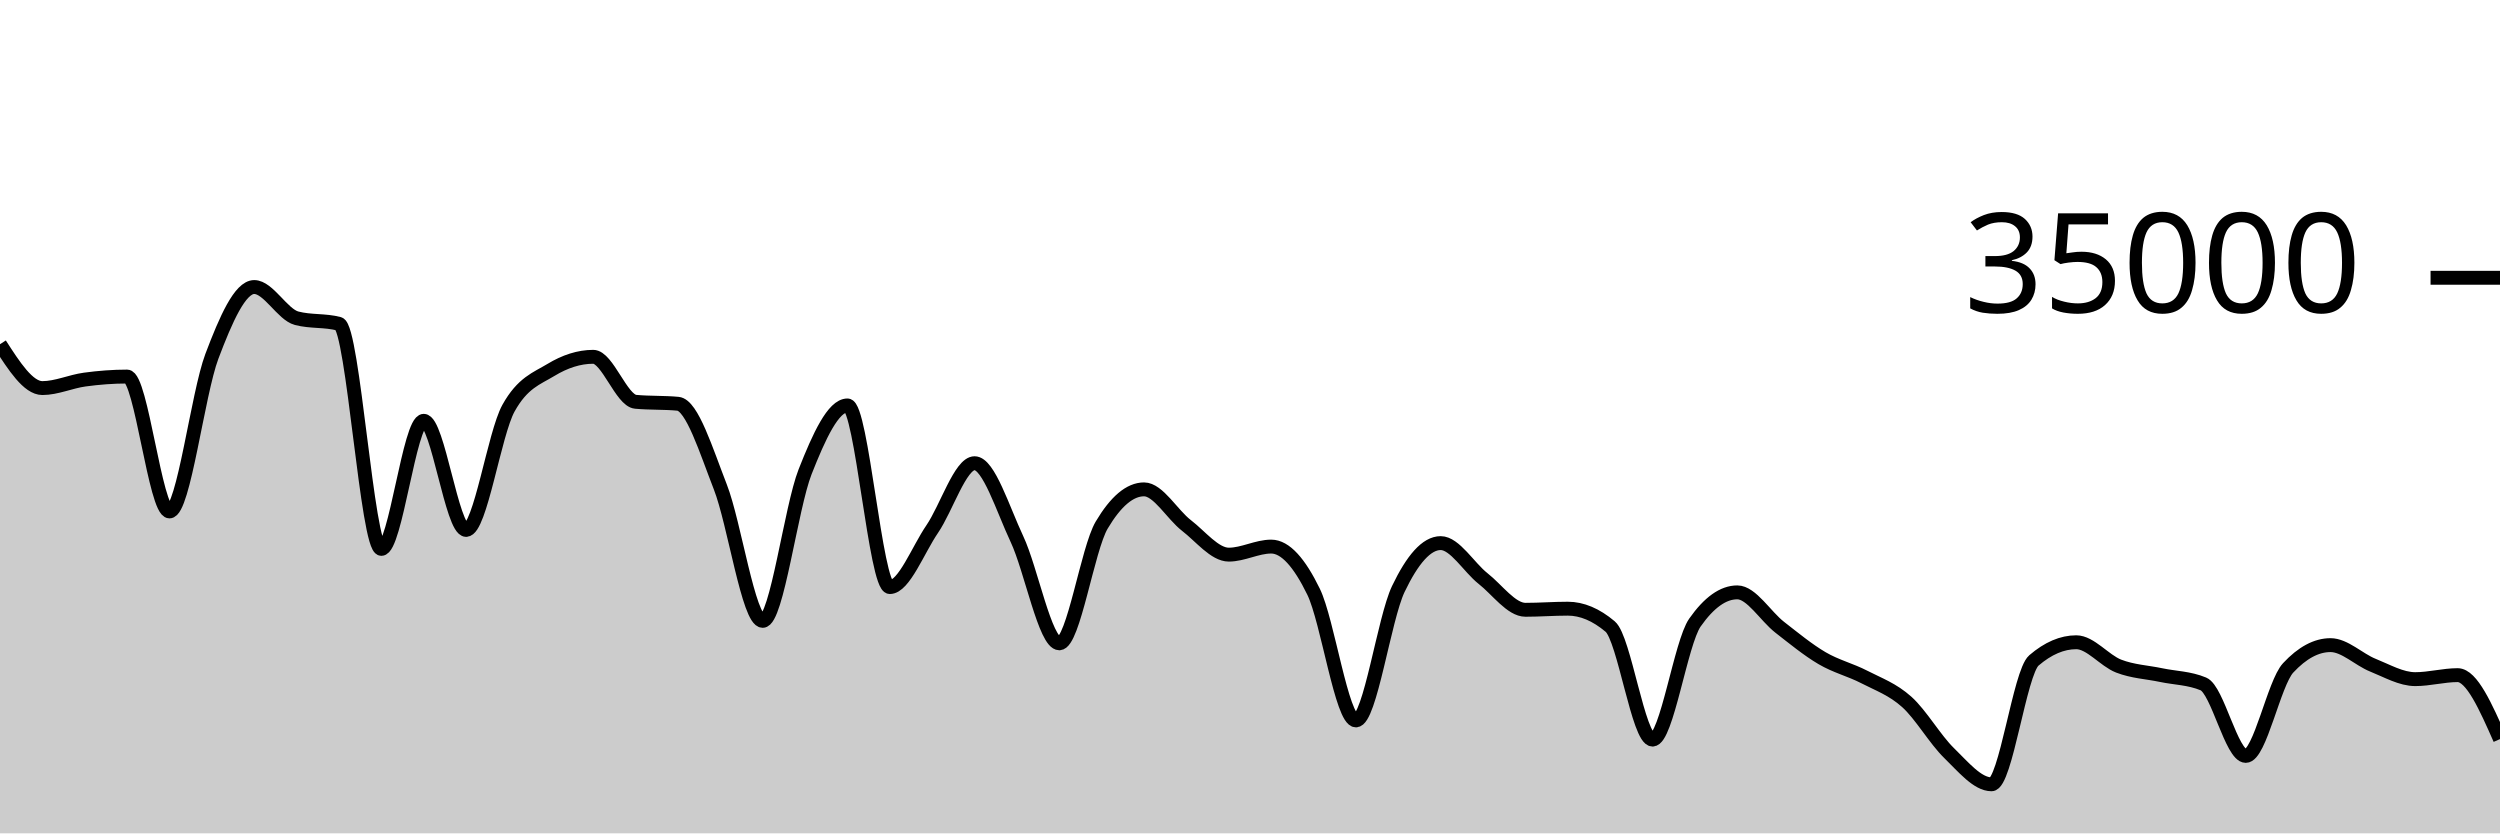
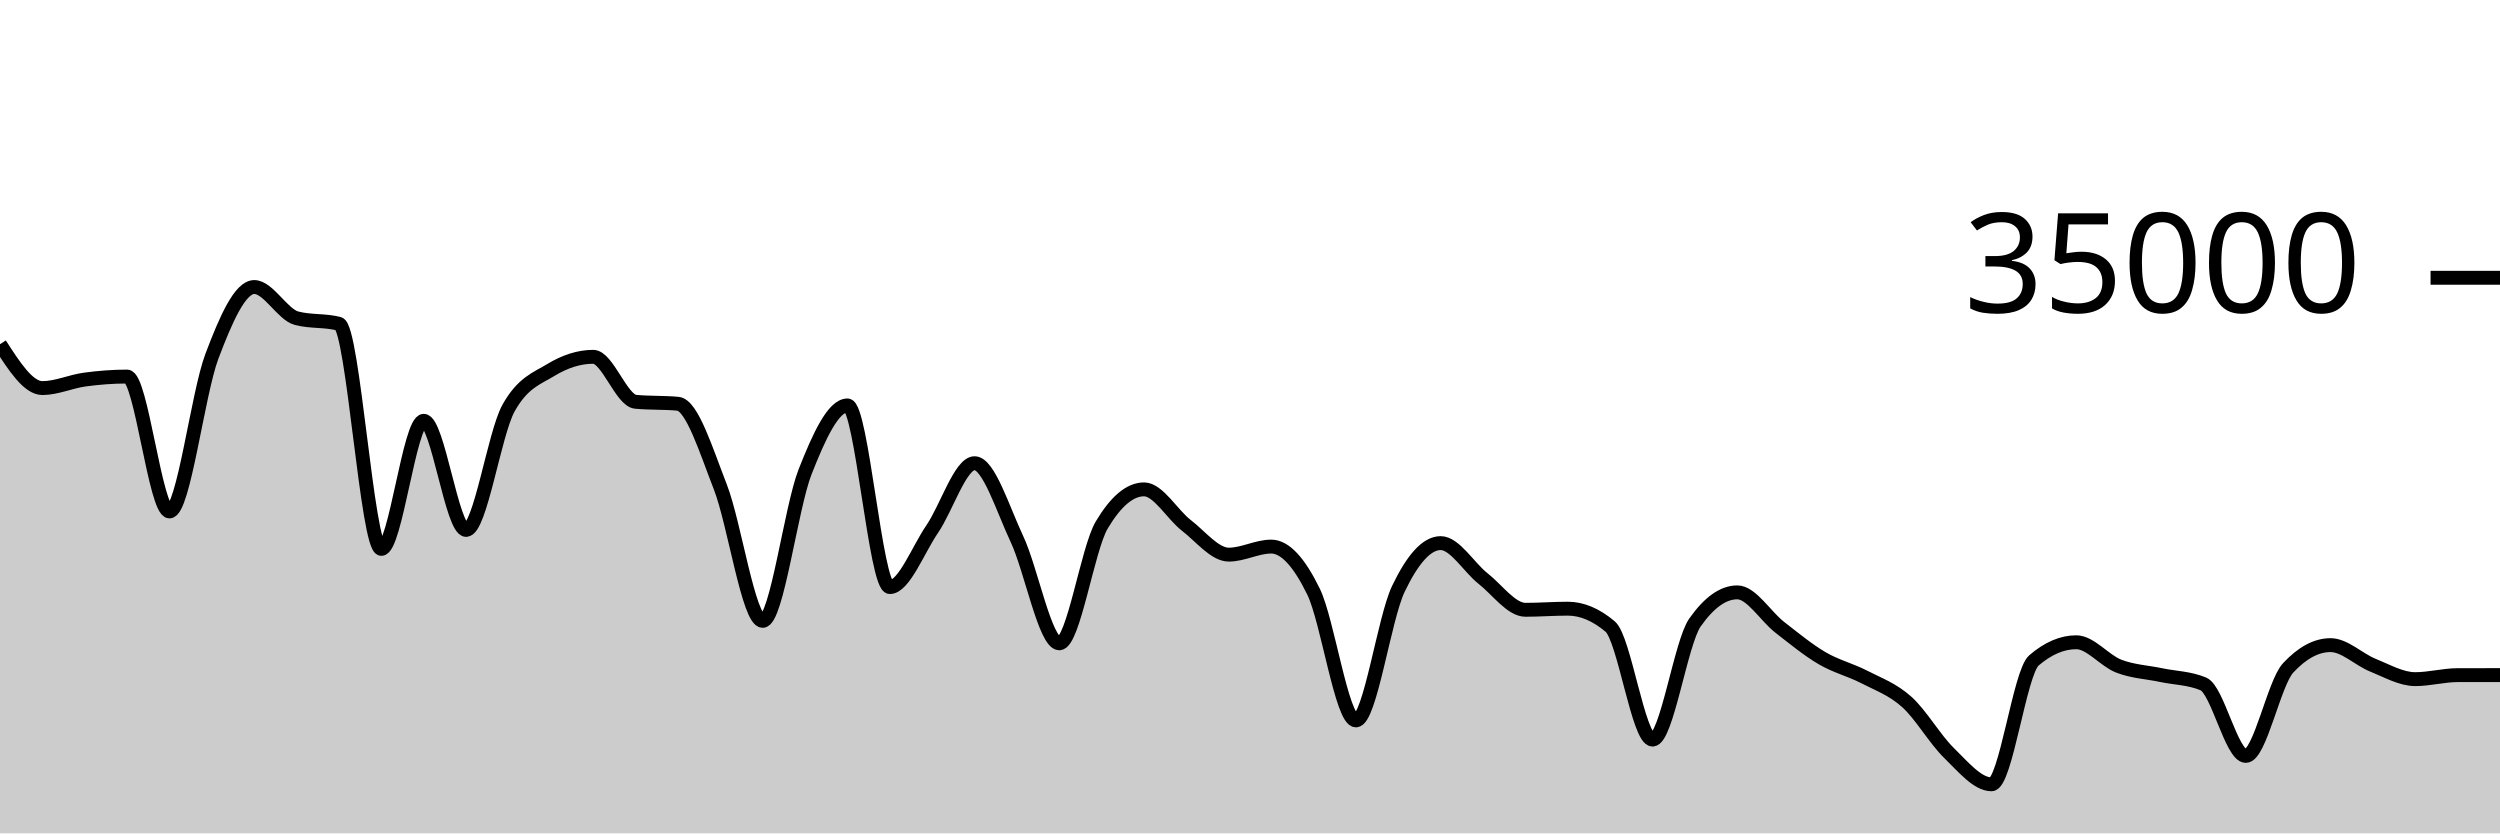
<svg xmlns="http://www.w3.org/2000/svg" viewBox="0 0 180 60">
  <g transform="translate(0,20)">
-     <path class="area" fill="rgba(0, 0, 0, 0.2)" d="M0,4.783C1.017,6.362,2.034,7.942,3.051,7.942C4.068,7.942,5.085,7.467,6.102,7.329C7.119,7.191,8.136,7.112,9.153,7.112C10.169,7.112,11.186,16.824,12.203,16.824C13.22,16.824,14.237,8.352,15.254,5.659C16.271,2.966,17.288,0.666,18.305,0.666C19.322,0.666,20.339,2.646,21.356,2.913C22.373,3.18,23.39,3.046,24.407,3.313C25.424,3.58,26.441,19.521,27.458,19.521C28.475,19.521,29.492,10.298,30.508,10.298C31.525,10.298,32.542,18.154,33.559,18.154C34.576,18.154,35.593,11.224,36.61,9.39C37.627,7.556,38.644,7.255,39.661,6.639C40.678,6.022,41.695,5.69,42.712,5.69C43.729,5.69,44.746,8.835,45.763,8.929C46.78,9.024,47.797,8.976,48.814,9.071C49.831,9.165,50.847,12.455,51.864,15.061C52.881,17.666,53.898,24.703,54.915,24.703C55.932,24.703,56.949,16.557,57.966,13.971C58.983,11.386,60,9.191,61.017,9.191C62.034,9.191,63.051,22.269,64.068,22.269C65.085,22.269,66.102,19.579,67.119,18.093C68.136,16.606,69.153,13.351,70.169,13.351C71.186,13.351,72.203,16.651,73.22,18.813C74.237,20.974,75.254,26.319,76.271,26.319C77.288,26.319,78.305,19.518,79.322,17.805C80.339,16.091,81.356,15.234,82.373,15.234C83.39,15.234,84.407,17.05,85.424,17.833C86.441,18.616,87.458,19.934,88.475,19.934C89.492,19.934,90.508,19.354,91.525,19.354C92.542,19.354,93.559,20.515,94.576,22.601C95.593,24.687,96.61,31.87,97.627,31.87C98.644,31.87,99.661,24.536,100.678,22.408C101.695,20.28,102.712,19.103,103.729,19.103C104.746,19.103,105.763,20.854,106.78,21.655C107.797,22.455,108.814,23.905,109.831,23.905C110.847,23.905,111.864,23.825,112.881,23.825C113.898,23.825,114.915,24.254,115.932,25.111C116.949,25.968,117.966,33.251,118.983,33.251C120,33.251,121.017,26.275,122.034,24.825C123.051,23.375,124.068,22.65,125.085,22.65C126.102,22.65,127.119,24.37,128.136,25.16C129.153,25.95,130.169,26.79,131.186,27.387C132.203,27.985,133.22,28.221,134.237,28.746C135.254,29.271,136.271,29.625,137.288,30.538C138.305,31.451,139.322,33.237,140.339,34.225C141.356,35.214,142.373,36.47,143.39,36.47C144.407,36.47,145.424,28.423,146.441,27.551C147.458,26.678,148.475,26.242,149.492,26.242C150.508,26.242,151.525,27.565,152.542,27.959C153.559,28.353,154.576,28.392,155.593,28.606C156.61,28.82,157.627,28.818,158.644,29.243C159.661,29.669,160.678,34.426,161.695,34.426C162.712,34.426,163.729,29.181,164.746,28.088C165.763,26.995,166.78,26.449,167.797,26.449C168.814,26.449,169.831,27.484,170.847,27.893C171.864,28.301,172.881,28.898,173.898,28.898C174.915,28.898,175.932,28.61,176.949,28.61C177.966,28.61,178.983,30.912,180,33.214L180,40C178.983,40,177.966,40,176.949,40C175.932,40,174.915,40,173.898,40C172.881,40,171.864,40,170.847,40C169.831,40,168.814,40,167.797,40C166.78,40,165.763,40,164.746,40C163.729,40,162.712,40,161.695,40C160.678,40,159.661,40,158.644,40C157.627,40,156.61,40,155.593,40C154.576,40,153.559,40,152.542,40C151.525,40,150.508,40,149.492,40C148.475,40,147.458,40,146.441,40C145.424,40,144.407,40,143.39,40C142.373,40,141.356,40,140.339,40C139.322,40,138.305,40,137.288,40C136.271,40,135.254,40,134.237,40C133.22,40,132.203,40,131.186,40C130.169,40,129.153,40,128.136,40C127.119,40,126.102,40,125.085,40C124.068,40,123.051,40,122.034,40C121.017,40,120,40,118.983,40C117.966,40,116.949,40,115.932,40C114.915,40,113.898,40,112.881,40C111.864,40,110.847,40,109.831,40C108.814,40,107.797,40,106.78,40C105.763,40,104.746,40,103.729,40C102.712,40,101.695,40,100.678,40C99.661,40,98.644,40,97.627,40C96.61,40,95.593,40,94.576,40C93.559,40,92.542,40,91.525,40C90.508,40,89.492,40,88.475,40C87.458,40,86.441,40,85.424,40C84.407,40,83.39,40,82.373,40C81.356,40,80.339,40,79.322,40C78.305,40,77.288,40,76.271,40C75.254,40,74.237,40,73.22,40C72.203,40,71.186,40,70.169,40C69.153,40,68.136,40,67.119,40C66.102,40,65.085,40,64.068,40C63.051,40,62.034,40,61.017,40C60,40,58.983,40,57.966,40C56.949,40,55.932,40,54.915,40C53.898,40,52.881,40,51.864,40C50.847,40,49.831,40,48.814,40C47.797,40,46.78,40,45.763,40C44.746,40,43.729,40,42.712,40C41.695,40,40.678,40,39.661,40C38.644,40,37.627,40,36.61,40C35.593,40,34.576,40,33.559,40C32.542,40,31.525,40,30.508,40C29.492,40,28.475,40,27.458,40C26.441,40,25.424,40,24.407,40C23.39,40,22.373,40,21.356,40C20.339,40,19.322,40,18.305,40C17.288,40,16.271,40,15.254,40C14.237,40,13.22,40,12.203,40C11.186,40,10.169,40,9.153,40C8.136,40,7.119,40,6.102,40C5.085,40,4.068,40,3.051,40C2.034,40,1.017,40,0,40Z" />
-     <path class="line" stroke="black" fill="none" d="M0,4.783C1.017,6.362,2.034,7.942,3.051,7.942C4.068,7.942,5.085,7.467,6.102,7.329C7.119,7.191,8.136,7.112,9.153,7.112C10.169,7.112,11.186,16.824,12.203,16.824C13.22,16.824,14.237,8.352,15.254,5.659C16.271,2.966,17.288,0.666,18.305,0.666C19.322,0.666,20.339,2.646,21.356,2.913C22.373,3.18,23.39,3.046,24.407,3.313C25.424,3.58,26.441,19.521,27.458,19.521C28.475,19.521,29.492,10.298,30.508,10.298C31.525,10.298,32.542,18.154,33.559,18.154C34.576,18.154,35.593,11.224,36.61,9.39C37.627,7.556,38.644,7.255,39.661,6.639C40.678,6.022,41.695,5.69,42.712,5.69C43.729,5.69,44.746,8.835,45.763,8.929C46.78,9.024,47.797,8.976,48.814,9.071C49.831,9.165,50.847,12.455,51.864,15.061C52.881,17.666,53.898,24.703,54.915,24.703C55.932,24.703,56.949,16.557,57.966,13.971C58.983,11.386,60,9.191,61.017,9.191C62.034,9.191,63.051,22.269,64.068,22.269C65.085,22.269,66.102,19.579,67.119,18.093C68.136,16.606,69.153,13.351,70.169,13.351C71.186,13.351,72.203,16.651,73.22,18.813C74.237,20.974,75.254,26.319,76.271,26.319C77.288,26.319,78.305,19.518,79.322,17.805C80.339,16.091,81.356,15.234,82.373,15.234C83.39,15.234,84.407,17.05,85.424,17.833C86.441,18.616,87.458,19.934,88.475,19.934C89.492,19.934,90.508,19.354,91.525,19.354C92.542,19.354,93.559,20.515,94.576,22.601C95.593,24.687,96.61,31.87,97.627,31.87C98.644,31.87,99.661,24.536,100.678,22.408C101.695,20.28,102.712,19.103,103.729,19.103C104.746,19.103,105.763,20.854,106.78,21.655C107.797,22.455,108.814,23.905,109.831,23.905C110.847,23.905,111.864,23.825,112.881,23.825C113.898,23.825,114.915,24.254,115.932,25.111C116.949,25.968,117.966,33.251,118.983,33.251C120,33.251,121.017,26.275,122.034,24.825C123.051,23.375,124.068,22.65,125.085,22.65C126.102,22.65,127.119,24.37,128.136,25.16C129.153,25.95,130.169,26.79,131.186,27.387C132.203,27.985,133.22,28.221,134.237,28.746C135.254,29.271,136.271,29.625,137.288,30.538C138.305,31.451,139.322,33.237,140.339,34.225C141.356,35.214,142.373,36.47,143.39,36.47C144.407,36.47,145.424,28.423,146.441,27.551C147.458,26.678,148.475,26.242,149.492,26.242C150.508,26.242,151.525,27.565,152.542,27.959C153.559,28.353,154.576,28.392,155.593,28.606C156.61,28.82,157.627,28.818,158.644,29.243C159.661,29.669,160.678,34.426,161.695,34.426C162.712,34.426,163.729,29.181,164.746,28.088C165.763,26.995,166.78,26.449,167.797,26.449C168.814,26.449,169.831,27.484,170.847,27.893C171.864,28.301,172.881,28.898,173.898,28.898C174.915,28.898,175.932,28.61,176.949,28.61C177.966,28.61,178.983,30.912,180,33.214" />
+     <path class="area" fill="rgba(0, 0, 0, 0.2)" d="M0,4.783C1.017,6.362,2.034,7.942,3.051,7.942C4.068,7.942,5.085,7.467,6.102,7.329C7.119,7.191,8.136,7.112,9.153,7.112C10.169,7.112,11.186,16.824,12.203,16.824C13.22,16.824,14.237,8.352,15.254,5.659C16.271,2.966,17.288,0.666,18.305,0.666C19.322,0.666,20.339,2.646,21.356,2.913C22.373,3.18,23.39,3.046,24.407,3.313C25.424,3.58,26.441,19.521,27.458,19.521C28.475,19.521,29.492,10.298,30.508,10.298C31.525,10.298,32.542,18.154,33.559,18.154C34.576,18.154,35.593,11.224,36.61,9.39C37.627,7.556,38.644,7.255,39.661,6.639C40.678,6.022,41.695,5.69,42.712,5.69C43.729,5.69,44.746,8.835,45.763,8.929C46.78,9.024,47.797,8.976,48.814,9.071C49.831,9.165,50.847,12.455,51.864,15.061C52.881,17.666,53.898,24.703,54.915,24.703C55.932,24.703,56.949,16.557,57.966,13.971C58.983,11.386,60,9.191,61.017,9.191C62.034,9.191,63.051,22.269,64.068,22.269C65.085,22.269,66.102,19.579,67.119,18.093C68.136,16.606,69.153,13.351,70.169,13.351C71.186,13.351,72.203,16.651,73.22,18.813C74.237,20.974,75.254,26.319,76.271,26.319C77.288,26.319,78.305,19.518,79.322,17.805C80.339,16.091,81.356,15.234,82.373,15.234C83.39,15.234,84.407,17.05,85.424,17.833C86.441,18.616,87.458,19.934,88.475,19.934C89.492,19.934,90.508,19.354,91.525,19.354C92.542,19.354,93.559,20.515,94.576,22.601C95.593,24.687,96.61,31.87,97.627,31.87C98.644,31.87,99.661,24.536,100.678,22.408C101.695,20.28,102.712,19.103,103.729,19.103C104.746,19.103,105.763,20.854,106.78,21.655C107.797,22.455,108.814,23.905,109.831,23.905C110.847,23.905,111.864,23.825,112.881,23.825C113.898,23.825,114.915,24.254,115.932,25.111C116.949,25.968,117.966,33.251,118.983,33.251C120,33.251,121.017,26.275,122.034,24.825C123.051,23.375,124.068,22.65,125.085,22.65C126.102,22.65,127.119,24.37,128.136,25.16C129.153,25.95,130.169,26.79,131.186,27.387C132.203,27.985,133.22,28.221,134.237,28.746C135.254,29.271,136.271,29.625,137.288,30.538C138.305,31.451,139.322,33.237,140.339,34.225C141.356,35.214,142.373,36.47,143.39,36.47C144.407,36.47,145.424,28.423,146.441,27.551C147.458,26.678,148.475,26.242,149.492,26.242C150.508,26.242,151.525,27.565,152.542,27.959C153.559,28.353,154.576,28.392,155.593,28.606C156.61,28.82,157.627,28.818,158.644,29.243C159.661,29.669,160.678,34.426,161.695,34.426C162.712,34.426,163.729,29.181,164.746,28.088C165.763,26.995,166.78,26.449,167.797,26.449C168.814,26.449,169.831,27.484,170.847,27.893C171.864,28.301,172.881,28.898,173.898,28.898C174.915,28.898,175.932,28.613,176.949,28.61C177.966,28.608,178.983,28.607,180,28.607L180,40C178.983,40,177.966,40,176.949,40C175.932,40,174.915,40,173.898,40C172.881,40,171.864,40,170.847,40C169.831,40,168.814,40,167.797,40C166.78,40,165.763,40,164.746,40C163.729,40,162.712,40,161.695,40C160.678,40,159.661,40,158.644,40C157.627,40,156.61,40,155.593,40C154.576,40,153.559,40,152.542,40C151.525,40,150.508,40,149.492,40C148.475,40,147.458,40,146.441,40C145.424,40,144.407,40,143.39,40C142.373,40,141.356,40,140.339,40C139.322,40,138.305,40,137.288,40C136.271,40,135.254,40,134.237,40C133.22,40,132.203,40,131.186,40C130.169,40,129.153,40,128.136,40C127.119,40,126.102,40,125.085,40C124.068,40,123.051,40,122.034,40C121.017,40,120,40,118.983,40C117.966,40,116.949,40,115.932,40C114.915,40,113.898,40,112.881,40C111.864,40,110.847,40,109.831,40C108.814,40,107.797,40,106.78,40C105.763,40,104.746,40,103.729,40C102.712,40,101.695,40,100.678,40C99.661,40,98.644,40,97.627,40C96.61,40,95.593,40,94.576,40C93.559,40,92.542,40,91.525,40C90.508,40,89.492,40,88.475,40C87.458,40,86.441,40,85.424,40C84.407,40,83.39,40,82.373,40C81.356,40,80.339,40,79.322,40C78.305,40,77.288,40,76.271,40C75.254,40,74.237,40,73.22,40C72.203,40,71.186,40,70.169,40C69.153,40,68.136,40,67.119,40C66.102,40,65.085,40,64.068,40C63.051,40,62.034,40,61.017,40C60,40,58.983,40,57.966,40C56.949,40,55.932,40,54.915,40C53.898,40,52.881,40,51.864,40C50.847,40,49.831,40,48.814,40C47.797,40,46.78,40,45.763,40C44.746,40,43.729,40,42.712,40C41.695,40,40.678,40,39.661,40C38.644,40,37.627,40,36.61,40C35.593,40,34.576,40,33.559,40C32.542,40,31.525,40,30.508,40C29.492,40,28.475,40,27.458,40C26.441,40,25.424,40,24.407,40C23.39,40,22.373,40,21.356,40C20.339,40,19.322,40,18.305,40C17.288,40,16.271,40,15.254,40C14.237,40,13.22,40,12.203,40C11.186,40,10.169,40,9.153,40C8.136,40,7.119,40,6.102,40C5.085,40,4.068,40,3.051,40C2.034,40,1.017,40,0,40Z" />
+     <path class="line" stroke="black" fill="none" d="M0,4.783C1.017,6.362,2.034,7.942,3.051,7.942C4.068,7.942,5.085,7.467,6.102,7.329C7.119,7.191,8.136,7.112,9.153,7.112C10.169,7.112,11.186,16.824,12.203,16.824C13.22,16.824,14.237,8.352,15.254,5.659C16.271,2.966,17.288,0.666,18.305,0.666C19.322,0.666,20.339,2.646,21.356,2.913C22.373,3.18,23.39,3.046,24.407,3.313C25.424,3.58,26.441,19.521,27.458,19.521C28.475,19.521,29.492,10.298,30.508,10.298C31.525,10.298,32.542,18.154,33.559,18.154C34.576,18.154,35.593,11.224,36.61,9.39C37.627,7.556,38.644,7.255,39.661,6.639C40.678,6.022,41.695,5.69,42.712,5.69C43.729,5.69,44.746,8.835,45.763,8.929C46.78,9.024,47.797,8.976,48.814,9.071C49.831,9.165,50.847,12.455,51.864,15.061C52.881,17.666,53.898,24.703,54.915,24.703C55.932,24.703,56.949,16.557,57.966,13.971C58.983,11.386,60,9.191,61.017,9.191C62.034,9.191,63.051,22.269,64.068,22.269C65.085,22.269,66.102,19.579,67.119,18.093C68.136,16.606,69.153,13.351,70.169,13.351C71.186,13.351,72.203,16.651,73.22,18.813C74.237,20.974,75.254,26.319,76.271,26.319C77.288,26.319,78.305,19.518,79.322,17.805C80.339,16.091,81.356,15.234,82.373,15.234C83.39,15.234,84.407,17.05,85.424,17.833C86.441,18.616,87.458,19.934,88.475,19.934C89.492,19.934,90.508,19.354,91.525,19.354C92.542,19.354,93.559,20.515,94.576,22.601C95.593,24.687,96.61,31.87,97.627,31.87C98.644,31.87,99.661,24.536,100.678,22.408C101.695,20.28,102.712,19.103,103.729,19.103C104.746,19.103,105.763,20.854,106.78,21.655C107.797,22.455,108.814,23.905,109.831,23.905C110.847,23.905,111.864,23.825,112.881,23.825C113.898,23.825,114.915,24.254,115.932,25.111C116.949,25.968,117.966,33.251,118.983,33.251C120,33.251,121.017,26.275,122.034,24.825C123.051,23.375,124.068,22.65,125.085,22.65C126.102,22.65,127.119,24.37,128.136,25.16C129.153,25.95,130.169,26.79,131.186,27.387C132.203,27.985,133.22,28.221,134.237,28.746C135.254,29.271,136.271,29.625,137.288,30.538C138.305,31.451,139.322,33.237,140.339,34.225C141.356,35.214,142.373,36.47,143.39,36.47C144.407,36.47,145.424,28.423,146.441,27.551C147.458,26.678,148.475,26.242,149.492,26.242C150.508,26.242,151.525,27.565,152.542,27.959C153.559,28.353,154.576,28.392,155.593,28.606C156.61,28.82,157.627,28.818,158.644,29.243C159.661,29.669,160.678,34.426,161.695,34.426C162.712,34.426,163.729,29.181,164.746,28.088C165.763,26.995,166.78,26.449,167.797,26.449C168.814,26.449,169.831,27.484,170.847,27.893C171.864,28.301,172.881,28.898,173.898,28.898C174.915,28.898,175.932,28.613,176.949,28.61C177.966,28.608,178.983,28.607,180,28.607" />
    <path class="axis-ceiling" stroke-width="1" stroke="black" fill="none" d="M175,0L180,0" />
    <text class="axis-ceiling-label" font-family="sans-serif" text-anchor="end" font-size="10px" x="170" y="2.5">35000</text>
  </g>
</svg>
